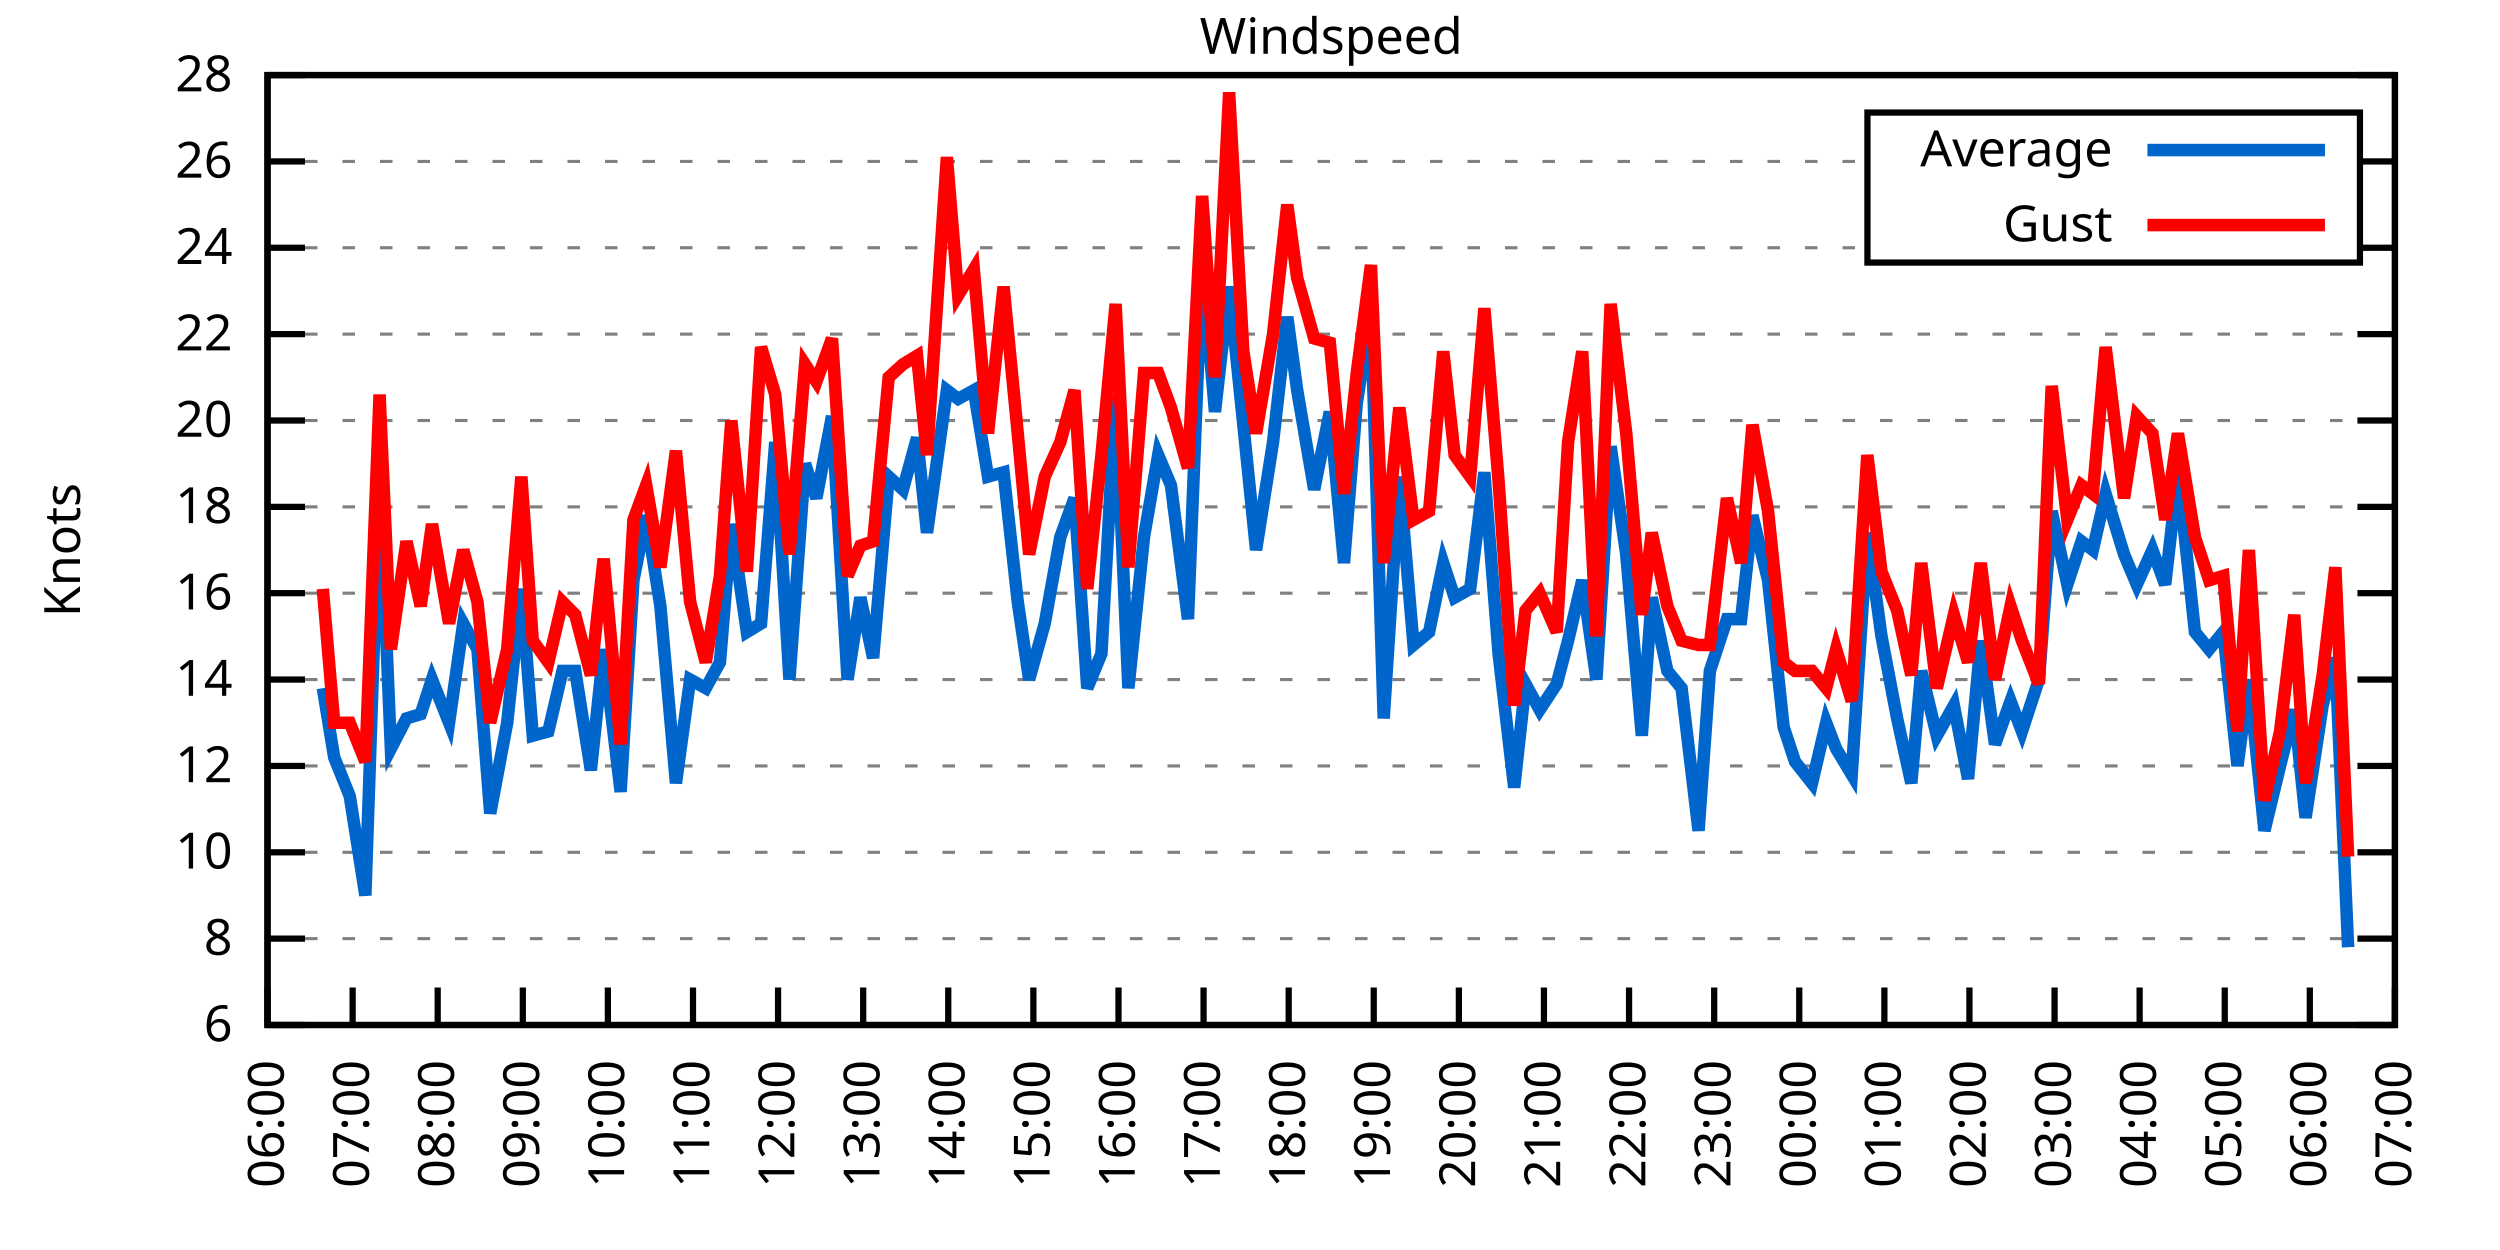
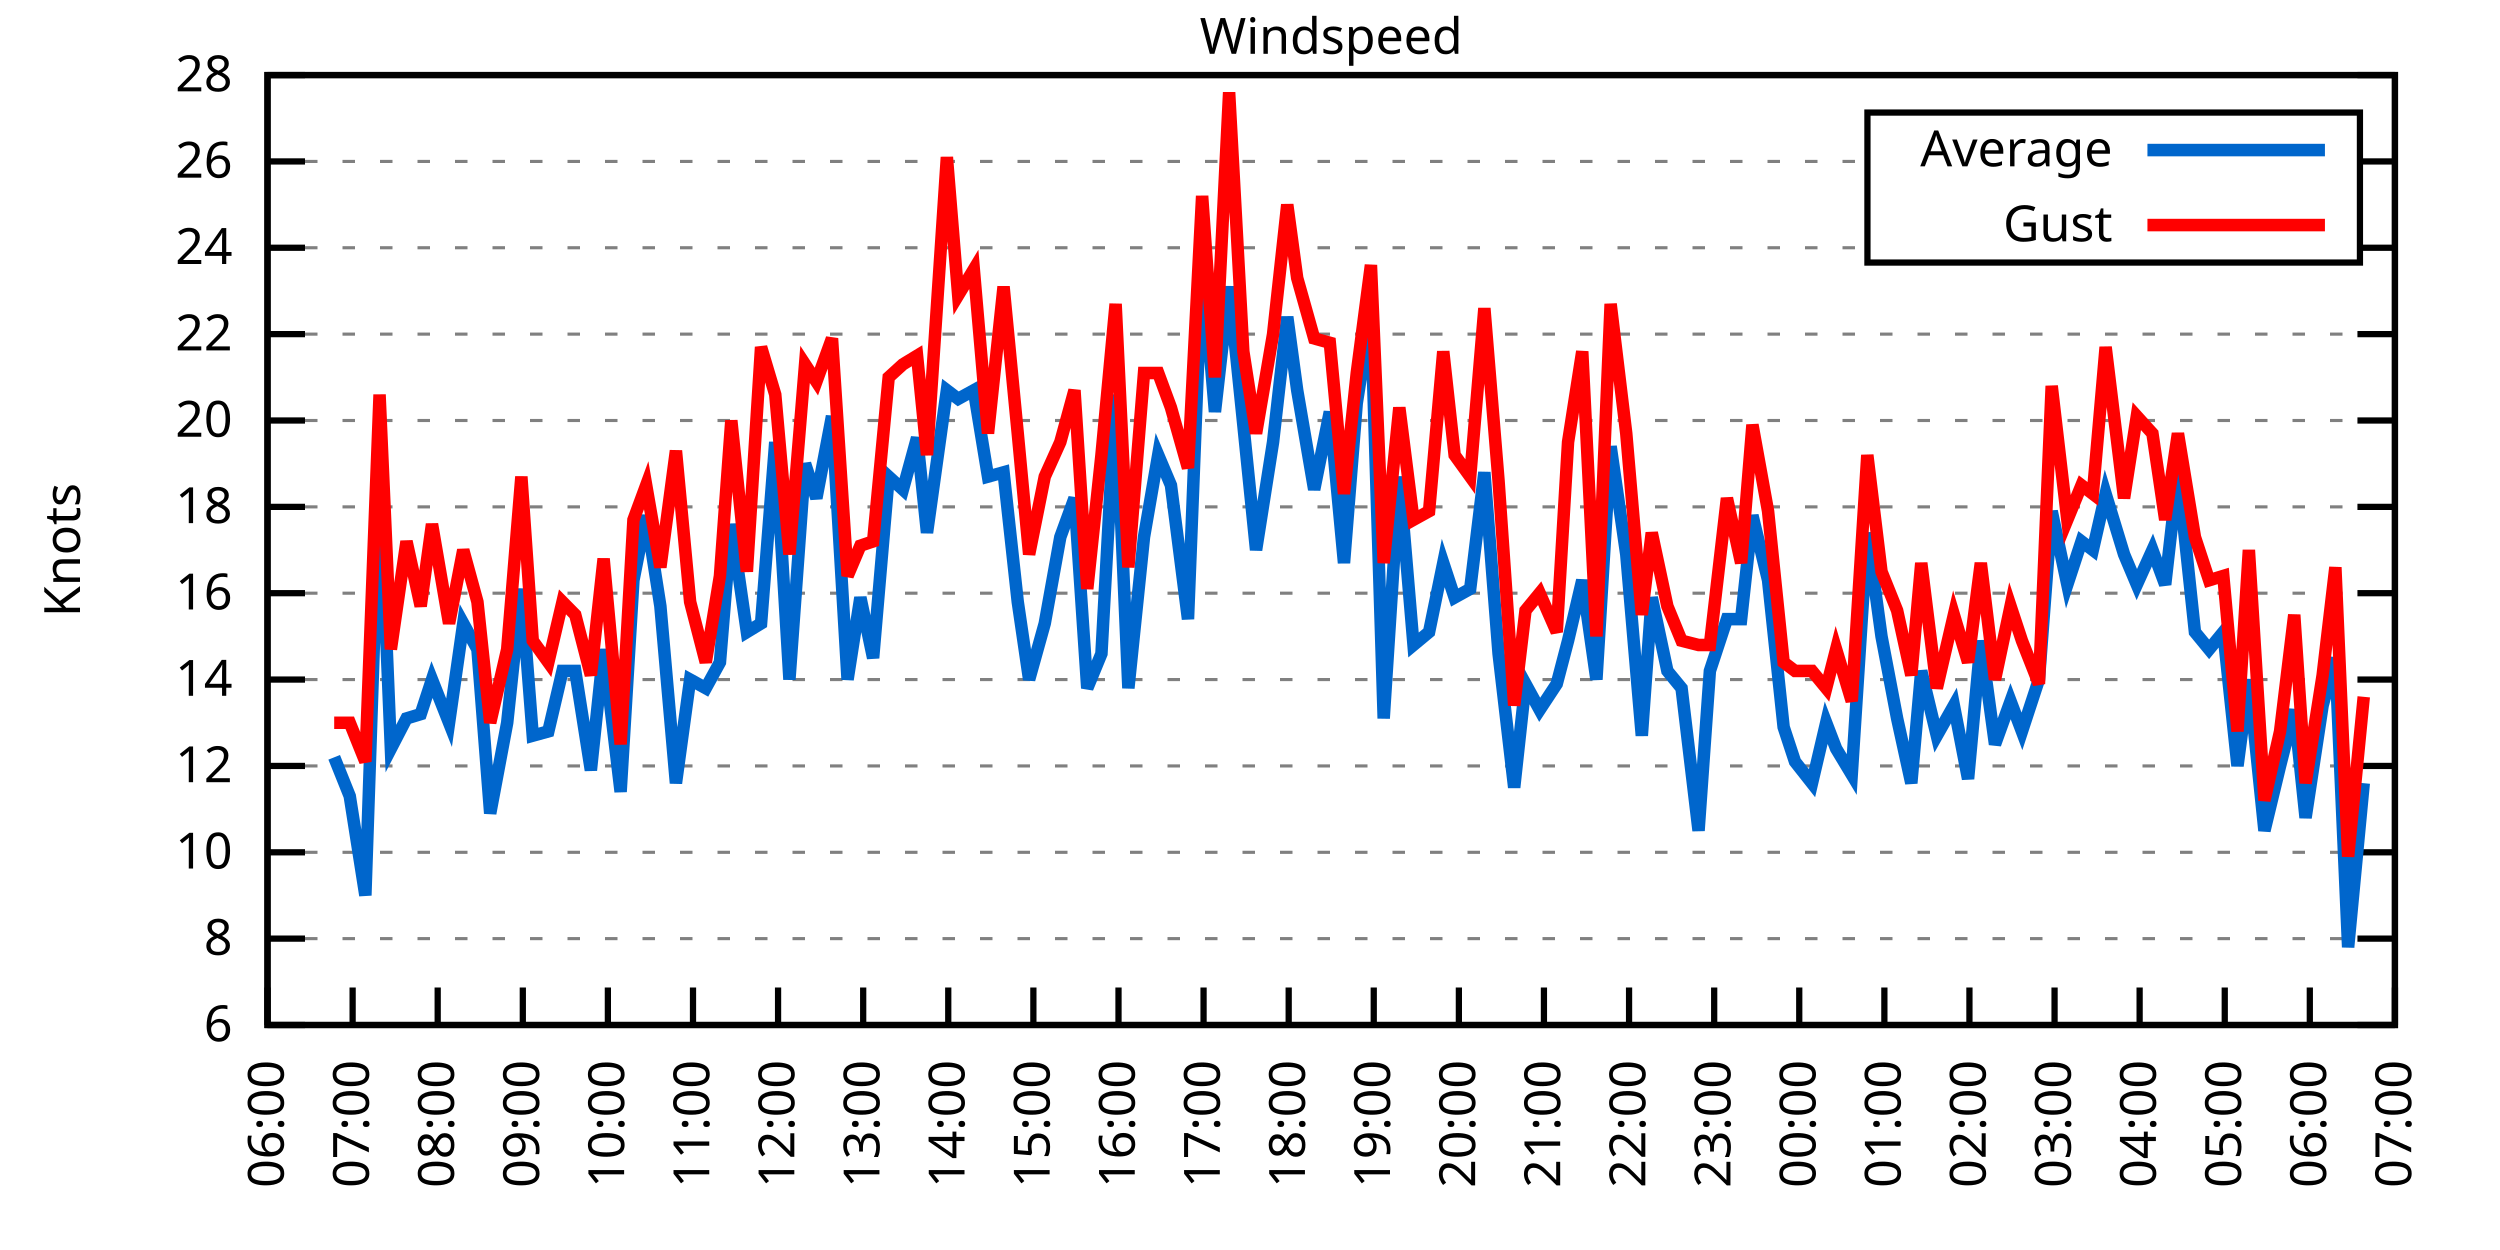
<svg xmlns="http://www.w3.org/2000/svg" xmlns:xlink="http://www.w3.org/1999/xlink" width="400" height="200" viewBox="0 0 400 200">
  <g id="gnuplot_canvas">
    <rect x="0" y="0" width="400" height="200" fill="none" />
    <defs>
      <circle id="gpDot" r="0.5" stroke-width="0.5" stroke="currentColor" />
      <path id="gpPt0" stroke-width="0.333" stroke="currentColor" d="M-1,0 h2 M0,-1 v2" />
      <path id="gpPt1" stroke-width="0.333" stroke="currentColor" d="M-1,-1 L1,1 M1,-1 L-1,1" />
      <path id="gpPt2" stroke-width="0.333" stroke="currentColor" d="M-1,0 L1,0 M0,-1 L0,1 M-1,-1 L1,1 M-1,1 L1,-1" />
      <rect id="gpPt3" stroke-width="0.333" stroke="currentColor" x="-1" y="-1" width="2" height="2" />
      <rect id="gpPt4" stroke-width="0.333" stroke="currentColor" fill="currentColor" x="-1" y="-1" width="2" height="2" />
      <circle id="gpPt5" stroke-width="0.333" stroke="currentColor" cx="0" cy="0" r="1" />
      <use xlink:href="#gpPt5" id="gpPt6" fill="currentColor" stroke="none" />
      <path id="gpPt7" stroke-width="0.333" stroke="currentColor" d="M0,-1.33 L-1.33,0.67 L1.33,0.67 z" />
      <use xlink:href="#gpPt7" id="gpPt8" fill="currentColor" stroke="none" />
      <use xlink:href="#gpPt7" id="gpPt9" stroke="currentColor" transform="rotate(180)" />
      <use xlink:href="#gpPt9" id="gpPt10" fill="currentColor" stroke="none" />
      <use xlink:href="#gpPt3" id="gpPt11" stroke="currentColor" transform="rotate(45)" />
      <use xlink:href="#gpPt11" id="gpPt12" fill="currentColor" stroke="none" />
      <path id="gpPt13" stroke-width="0.333" stroke="currentColor" d="M0,1.330 L1.265,0.411 L0.782,-1.067 L-0.782,-1.076 L-1.265,0.411 z" />
      <use xlink:href="#gpPt13" id="gpPt14" fill="currentColor" stroke="none" />
      <filter id="textbox" filterUnits="objectBoundingBox" x="0" y="0" height="1" width="1">
        <feFlood flood-color="white" flood-opacity="1" result="bgnd" />
        <feComposite in="SourceGraphic" in2="bgnd" operator="atop" />
      </filter>
      <filter id="greybox" filterUnits="objectBoundingBox" x="0" y="0" height="1" width="1">
        <feFlood flood-color="lightgrey" flood-opacity="1" result="grey" />
        <feComposite in="SourceGraphic" in2="grey" operator="atop" />
      </filter>
    </defs>
    <g fill="none" color="white" stroke="currentColor" stroke-width="1.00" stroke-linecap="butt" stroke-linejoin="miter">
</g>
    <g fill="none" color="black" stroke="currentColor" stroke-width="1.00" stroke-linecap="butt" stroke-linejoin="miter">
      <g stroke="none" shape-rendering="crispEdges">
        <polygon fill="rgb(255, 255, 255)" points="42.80,164.00 383.18,164.00 383.18,12.02 42.80,12.02 " />
      </g>
    </g>
    <g fill="none" color="black" stroke="currentColor" stroke-width="1.00" stroke-linecap="butt" stroke-linejoin="miter">
</g>
    <g fill="none" color="black" stroke="black" stroke-width="0.50" stroke-linecap="butt" stroke-linejoin="miter">
</g>
    <g fill="none" color="gray" stroke="currentColor" stroke-width="0.50" stroke-linecap="butt" stroke-linejoin="miter">
      <path stroke="gray" stroke-dasharray="2,4" class="gridline" d="M42.80,164.00 L383.19,164.00  " />
    </g>
    <g fill="none" color="gray" stroke="gray" stroke-width="1.00" stroke-linecap="butt" stroke-linejoin="miter">
</g>
    <g fill="none" color="black" stroke="currentColor" stroke-width="1.00" stroke-linecap="butt" stroke-linejoin="miter">
      <path stroke="black" d="M42.80,164.00 L48.80,164.00 M383.19,164.00 L377.19,164.00  " />
      <g transform="translate(37.20,166.60)" stroke="none" fill="black" font-family="Sans" font-size="8.00" text-anchor="end">
        <text>
          <tspan font-family="Sans"> 6</tspan>
        </text>
      </g>
    </g>
    <g fill="none" color="black" stroke="currentColor" stroke-width="1.00" stroke-linecap="butt" stroke-linejoin="miter">
</g>
    <g fill="none" color="black" stroke="black" stroke-width="0.50" stroke-linecap="butt" stroke-linejoin="miter">
</g>
    <g fill="none" color="gray" stroke="currentColor" stroke-width="0.50" stroke-linecap="butt" stroke-linejoin="miter">
      <path stroke="gray" stroke-dasharray="2,4" class="gridline" d="M42.80,150.18 L383.19,150.18  " />
    </g>
    <g fill="none" color="gray" stroke="gray" stroke-width="1.00" stroke-linecap="butt" stroke-linejoin="miter">
</g>
    <g fill="none" color="black" stroke="currentColor" stroke-width="1.00" stroke-linecap="butt" stroke-linejoin="miter">
      <path stroke="black" d="M42.80,150.18 L48.80,150.18 M383.19,150.18 L377.19,150.18  " />
      <g transform="translate(37.20,152.78)" stroke="none" fill="black" font-family="Sans" font-size="8.00" text-anchor="end">
        <text>
          <tspan font-family="Sans"> 8</tspan>
        </text>
      </g>
    </g>
    <g fill="none" color="black" stroke="currentColor" stroke-width="1.00" stroke-linecap="butt" stroke-linejoin="miter">
</g>
    <g fill="none" color="black" stroke="black" stroke-width="0.50" stroke-linecap="butt" stroke-linejoin="miter">
</g>
    <g fill="none" color="gray" stroke="currentColor" stroke-width="0.50" stroke-linecap="butt" stroke-linejoin="miter">
      <path stroke="gray" stroke-dasharray="2,4" class="gridline" d="M42.80,136.37 L383.19,136.37  " />
    </g>
    <g fill="none" color="gray" stroke="gray" stroke-width="1.00" stroke-linecap="butt" stroke-linejoin="miter">
</g>
    <g fill="none" color="black" stroke="currentColor" stroke-width="1.00" stroke-linecap="butt" stroke-linejoin="miter">
      <path stroke="black" d="M42.80,136.37 L48.80,136.37 M383.19,136.37 L377.19,136.37  " />
      <g transform="translate(37.20,138.97)" stroke="none" fill="black" font-family="Sans" font-size="8.00" text-anchor="end">
        <text>
          <tspan font-family="Sans"> 10</tspan>
        </text>
      </g>
    </g>
    <g fill="none" color="black" stroke="currentColor" stroke-width="1.00" stroke-linecap="butt" stroke-linejoin="miter">
</g>
    <g fill="none" color="black" stroke="black" stroke-width="0.50" stroke-linecap="butt" stroke-linejoin="miter">
</g>
    <g fill="none" color="gray" stroke="currentColor" stroke-width="0.50" stroke-linecap="butt" stroke-linejoin="miter">
      <path stroke="gray" stroke-dasharray="2,4" class="gridline" d="M42.80,122.55 L383.19,122.55  " />
    </g>
    <g fill="none" color="gray" stroke="gray" stroke-width="1.00" stroke-linecap="butt" stroke-linejoin="miter">
</g>
    <g fill="none" color="black" stroke="currentColor" stroke-width="1.00" stroke-linecap="butt" stroke-linejoin="miter">
      <path stroke="black" d="M42.80,122.55 L48.80,122.55 M383.19,122.55 L377.19,122.55  " />
      <g transform="translate(37.20,125.15)" stroke="none" fill="black" font-family="Sans" font-size="8.00" text-anchor="end">
        <text>
          <tspan font-family="Sans"> 12</tspan>
        </text>
      </g>
    </g>
    <g fill="none" color="black" stroke="currentColor" stroke-width="1.00" stroke-linecap="butt" stroke-linejoin="miter">
</g>
    <g fill="none" color="black" stroke="black" stroke-width="0.50" stroke-linecap="butt" stroke-linejoin="miter">
</g>
    <g fill="none" color="gray" stroke="currentColor" stroke-width="0.50" stroke-linecap="butt" stroke-linejoin="miter">
      <path stroke="gray" stroke-dasharray="2,4" class="gridline" d="M42.80,108.73 L383.19,108.73  " />
    </g>
    <g fill="none" color="gray" stroke="gray" stroke-width="1.00" stroke-linecap="butt" stroke-linejoin="miter">
</g>
    <g fill="none" color="black" stroke="currentColor" stroke-width="1.00" stroke-linecap="butt" stroke-linejoin="miter">
      <path stroke="black" d="M42.80,108.73 L48.80,108.73 M383.19,108.73 L377.19,108.73  " />
      <g transform="translate(37.20,111.33)" stroke="none" fill="black" font-family="Sans" font-size="8.00" text-anchor="end">
        <text>
          <tspan font-family="Sans"> 14</tspan>
        </text>
      </g>
    </g>
    <g fill="none" color="black" stroke="currentColor" stroke-width="1.00" stroke-linecap="butt" stroke-linejoin="miter">
</g>
    <g fill="none" color="black" stroke="black" stroke-width="0.50" stroke-linecap="butt" stroke-linejoin="miter">
</g>
    <g fill="none" color="gray" stroke="currentColor" stroke-width="0.50" stroke-linecap="butt" stroke-linejoin="miter">
      <path stroke="gray" stroke-dasharray="2,4" class="gridline" d="M42.80,94.91 L383.19,94.91  " />
    </g>
    <g fill="none" color="gray" stroke="gray" stroke-width="1.00" stroke-linecap="butt" stroke-linejoin="miter">
</g>
    <g fill="none" color="black" stroke="currentColor" stroke-width="1.00" stroke-linecap="butt" stroke-linejoin="miter">
      <path stroke="black" d="M42.80,94.91 L48.80,94.91 M383.19,94.91 L377.19,94.91  " />
      <g transform="translate(37.20,97.51)" stroke="none" fill="black" font-family="Sans" font-size="8.00" text-anchor="end">
        <text>
          <tspan font-family="Sans"> 16</tspan>
        </text>
      </g>
    </g>
    <g fill="none" color="black" stroke="currentColor" stroke-width="1.00" stroke-linecap="butt" stroke-linejoin="miter">
</g>
    <g fill="none" color="black" stroke="black" stroke-width="0.50" stroke-linecap="butt" stroke-linejoin="miter">
</g>
    <g fill="none" color="gray" stroke="currentColor" stroke-width="0.50" stroke-linecap="butt" stroke-linejoin="miter">
      <path stroke="gray" stroke-dasharray="2,4" class="gridline" d="M42.80,81.10 L383.19,81.10  " />
    </g>
    <g fill="none" color="gray" stroke="gray" stroke-width="1.00" stroke-linecap="butt" stroke-linejoin="miter">
</g>
    <g fill="none" color="black" stroke="currentColor" stroke-width="1.00" stroke-linecap="butt" stroke-linejoin="miter">
      <path stroke="black" d="M42.80,81.10 L48.80,81.10 M383.19,81.10 L377.19,81.10  " />
      <g transform="translate(37.20,83.70)" stroke="none" fill="black" font-family="Sans" font-size="8.00" text-anchor="end">
        <text>
          <tspan font-family="Sans"> 18</tspan>
        </text>
      </g>
    </g>
    <g fill="none" color="black" stroke="currentColor" stroke-width="1.00" stroke-linecap="butt" stroke-linejoin="miter">
</g>
    <g fill="none" color="black" stroke="black" stroke-width="0.50" stroke-linecap="butt" stroke-linejoin="miter">
</g>
    <g fill="none" color="gray" stroke="currentColor" stroke-width="0.50" stroke-linecap="butt" stroke-linejoin="miter">
      <path stroke="gray" stroke-dasharray="2,4" class="gridline" d="M42.80,67.28 L383.19,67.28  " />
    </g>
    <g fill="none" color="gray" stroke="gray" stroke-width="1.00" stroke-linecap="butt" stroke-linejoin="miter">
</g>
    <g fill="none" color="black" stroke="currentColor" stroke-width="1.00" stroke-linecap="butt" stroke-linejoin="miter">
      <path stroke="black" d="M42.80,67.28 L48.80,67.28 M383.19,67.28 L377.19,67.28  " />
      <g transform="translate(37.20,69.88)" stroke="none" fill="black" font-family="Sans" font-size="8.00" text-anchor="end">
        <text>
          <tspan font-family="Sans"> 20</tspan>
        </text>
      </g>
    </g>
    <g fill="none" color="black" stroke="currentColor" stroke-width="1.00" stroke-linecap="butt" stroke-linejoin="miter">
</g>
    <g fill="none" color="black" stroke="black" stroke-width="0.50" stroke-linecap="butt" stroke-linejoin="miter">
</g>
    <g fill="none" color="gray" stroke="currentColor" stroke-width="0.50" stroke-linecap="butt" stroke-linejoin="miter">
      <path stroke="gray" stroke-dasharray="2,4" class="gridline" d="M42.80,53.46 L383.19,53.46  " />
    </g>
    <g fill="none" color="gray" stroke="gray" stroke-width="1.00" stroke-linecap="butt" stroke-linejoin="miter">
</g>
    <g fill="none" color="black" stroke="currentColor" stroke-width="1.00" stroke-linecap="butt" stroke-linejoin="miter">
      <path stroke="black" d="M42.80,53.46 L48.80,53.46 M383.19,53.46 L377.19,53.46  " />
      <g transform="translate(37.20,56.06)" stroke="none" fill="black" font-family="Sans" font-size="8.00" text-anchor="end">
        <text>
          <tspan font-family="Sans"> 22</tspan>
        </text>
      </g>
    </g>
    <g fill="none" color="black" stroke="currentColor" stroke-width="1.00" stroke-linecap="butt" stroke-linejoin="miter">
</g>
    <g fill="none" color="black" stroke="black" stroke-width="0.50" stroke-linecap="butt" stroke-linejoin="miter">
</g>
    <g fill="none" color="gray" stroke="currentColor" stroke-width="0.50" stroke-linecap="butt" stroke-linejoin="miter">
      <path stroke="gray" stroke-dasharray="2,4" class="gridline" d="M42.80,39.64 L298.79,39.64 M377.59,39.64 L383.19,39.64  " />
    </g>
    <g fill="none" color="gray" stroke="gray" stroke-width="1.00" stroke-linecap="butt" stroke-linejoin="miter">
</g>
    <g fill="none" color="black" stroke="currentColor" stroke-width="1.00" stroke-linecap="butt" stroke-linejoin="miter">
      <path stroke="black" d="M42.80,39.64 L48.80,39.64 M383.19,39.64 L377.19,39.64  " />
      <g transform="translate(37.20,42.24)" stroke="none" fill="black" font-family="Sans" font-size="8.00" text-anchor="end">
        <text>
          <tspan font-family="Sans"> 24</tspan>
        </text>
      </g>
    </g>
    <g fill="none" color="black" stroke="currentColor" stroke-width="1.00" stroke-linecap="butt" stroke-linejoin="miter">
</g>
    <g fill="none" color="black" stroke="black" stroke-width="0.50" stroke-linecap="butt" stroke-linejoin="miter">
</g>
    <g fill="none" color="gray" stroke="currentColor" stroke-width="0.50" stroke-linecap="butt" stroke-linejoin="miter">
      <path stroke="gray" stroke-dasharray="2,4" class="gridline" d="M42.80,25.83 L298.79,25.83 M377.59,25.83 L383.19,25.83  " />
    </g>
    <g fill="none" color="gray" stroke="gray" stroke-width="1.00" stroke-linecap="butt" stroke-linejoin="miter">
</g>
    <g fill="none" color="black" stroke="currentColor" stroke-width="1.00" stroke-linecap="butt" stroke-linejoin="miter">
      <path stroke="black" d="M42.80,25.83 L48.80,25.83 M383.19,25.83 L377.19,25.83  " />
      <g transform="translate(37.20,28.43)" stroke="none" fill="black" font-family="Sans" font-size="8.00" text-anchor="end">
        <text>
          <tspan font-family="Sans"> 26</tspan>
        </text>
      </g>
    </g>
    <g fill="none" color="black" stroke="currentColor" stroke-width="1.00" stroke-linecap="butt" stroke-linejoin="miter">
</g>
    <g fill="none" color="black" stroke="black" stroke-width="0.50" stroke-linecap="butt" stroke-linejoin="miter">
</g>
    <g fill="none" color="gray" stroke="currentColor" stroke-width="0.50" stroke-linecap="butt" stroke-linejoin="miter">
      <path stroke="gray" stroke-dasharray="2,4" class="gridline" d="M42.80,12.01 L383.19,12.01  " />
    </g>
    <g fill="none" color="gray" stroke="gray" stroke-width="1.00" stroke-linecap="butt" stroke-linejoin="miter">
</g>
    <g fill="none" color="black" stroke="currentColor" stroke-width="1.00" stroke-linecap="butt" stroke-linejoin="miter">
      <path stroke="black" d="M42.80,12.01 L48.80,12.01 M383.19,12.01 L377.19,12.01  " />
      <g transform="translate(37.20,14.61)" stroke="none" fill="black" font-family="Sans" font-size="8.00" text-anchor="end">
        <text>
          <tspan font-family="Sans"> 28</tspan>
        </text>
      </g>
    </g>
    <g fill="none" color="black" stroke="currentColor" stroke-width="1.00" stroke-linecap="butt" stroke-linejoin="miter">
      <path stroke="black" d="M42.80,164.00 L42.80,158.00  " />
      <g transform="translate(45.40,169.60) rotate(270.00)" stroke="none" fill="black" font-family="Sans" font-size="8.00" text-anchor="end">
        <text>
          <tspan font-family="Sans">06:00</tspan>
        </text>
      </g>
    </g>
    <g fill="none" color="black" stroke="currentColor" stroke-width="1.00" stroke-linecap="butt" stroke-linejoin="miter">
      <path stroke="black" d="M56.42,164.00 L56.42,158.00  " />
      <g transform="translate(59.02,169.60) rotate(270.00)" stroke="none" fill="black" font-family="Sans" font-size="8.00" text-anchor="end">
        <text>
          <tspan font-family="Sans">07:00</tspan>
        </text>
      </g>
    </g>
    <g fill="none" color="black" stroke="currentColor" stroke-width="1.00" stroke-linecap="butt" stroke-linejoin="miter">
      <path stroke="black" d="M70.03,164.00 L70.03,158.00  " />
      <g transform="translate(72.63,169.60) rotate(270.00)" stroke="none" fill="black" font-family="Sans" font-size="8.00" text-anchor="end">
        <text>
          <tspan font-family="Sans">08:00</tspan>
        </text>
      </g>
    </g>
    <g fill="none" color="black" stroke="currentColor" stroke-width="1.00" stroke-linecap="butt" stroke-linejoin="miter">
      <path stroke="black" d="M83.65,164.00 L83.65,158.00  " />
      <g transform="translate(86.25,169.60) rotate(270.00)" stroke="none" fill="black" font-family="Sans" font-size="8.00" text-anchor="end">
        <text>
          <tspan font-family="Sans">09:00</tspan>
        </text>
      </g>
    </g>
    <g fill="none" color="black" stroke="currentColor" stroke-width="1.00" stroke-linecap="butt" stroke-linejoin="miter">
      <path stroke="black" d="M97.26,164.00 L97.26,158.00  " />
      <g transform="translate(99.86,169.60) rotate(270.00)" stroke="none" fill="black" font-family="Sans" font-size="8.00" text-anchor="end">
        <text>
          <tspan font-family="Sans">10:00</tspan>
        </text>
      </g>
    </g>
    <g fill="none" color="black" stroke="currentColor" stroke-width="1.00" stroke-linecap="butt" stroke-linejoin="miter">
      <path stroke="black" d="M110.88,164.00 L110.88,158.00  " />
      <g transform="translate(113.48,169.60) rotate(270.00)" stroke="none" fill="black" font-family="Sans" font-size="8.00" text-anchor="end">
        <text>
          <tspan font-family="Sans">11:00</tspan>
        </text>
      </g>
    </g>
    <g fill="none" color="black" stroke="currentColor" stroke-width="1.00" stroke-linecap="butt" stroke-linejoin="miter">
      <path stroke="black" d="M124.49,164.00 L124.49,158.00  " />
      <g transform="translate(127.09,169.60) rotate(270.00)" stroke="none" fill="black" font-family="Sans" font-size="8.00" text-anchor="end">
        <text>
          <tspan font-family="Sans">12:00</tspan>
        </text>
      </g>
    </g>
    <g fill="none" color="black" stroke="currentColor" stroke-width="1.00" stroke-linecap="butt" stroke-linejoin="miter">
      <path stroke="black" d="M138.11,164.00 L138.11,158.00  " />
      <g transform="translate(140.71,169.60) rotate(270.00)" stroke="none" fill="black" font-family="Sans" font-size="8.00" text-anchor="end">
        <text>
          <tspan font-family="Sans">13:00</tspan>
        </text>
      </g>
    </g>
    <g fill="none" color="black" stroke="currentColor" stroke-width="1.00" stroke-linecap="butt" stroke-linejoin="miter">
      <path stroke="black" d="M151.72,164.00 L151.72,158.00  " />
      <g transform="translate(154.32,169.60) rotate(270.00)" stroke="none" fill="black" font-family="Sans" font-size="8.00" text-anchor="end">
        <text>
          <tspan font-family="Sans">14:00</tspan>
        </text>
      </g>
    </g>
    <g fill="none" color="black" stroke="currentColor" stroke-width="1.00" stroke-linecap="butt" stroke-linejoin="miter">
      <path stroke="black" d="M165.34,164.00 L165.34,158.00  " />
      <g transform="translate(167.94,169.60) rotate(270.00)" stroke="none" fill="black" font-family="Sans" font-size="8.00" text-anchor="end">
        <text>
          <tspan font-family="Sans">15:00</tspan>
        </text>
      </g>
    </g>
    <g fill="none" color="black" stroke="currentColor" stroke-width="1.00" stroke-linecap="butt" stroke-linejoin="miter">
      <path stroke="black" d="M178.96,164.00 L178.96,158.00  " />
      <g transform="translate(181.56,169.60) rotate(270.00)" stroke="none" fill="black" font-family="Sans" font-size="8.00" text-anchor="end">
        <text>
          <tspan font-family="Sans">16:00</tspan>
        </text>
      </g>
    </g>
    <g fill="none" color="black" stroke="currentColor" stroke-width="1.00" stroke-linecap="butt" stroke-linejoin="miter">
      <path stroke="black" d="M192.57,164.00 L192.57,158.00  " />
      <g transform="translate(195.17,169.60) rotate(270.00)" stroke="none" fill="black" font-family="Sans" font-size="8.00" text-anchor="end">
        <text>
          <tspan font-family="Sans">17:00</tspan>
        </text>
      </g>
    </g>
    <g fill="none" color="black" stroke="currentColor" stroke-width="1.00" stroke-linecap="butt" stroke-linejoin="miter">
      <path stroke="black" d="M206.19,164.00 L206.19,158.00  " />
      <g transform="translate(208.79,169.60) rotate(270.00)" stroke="none" fill="black" font-family="Sans" font-size="8.00" text-anchor="end">
        <text>
          <tspan font-family="Sans">18:00</tspan>
        </text>
      </g>
    </g>
    <g fill="none" color="black" stroke="currentColor" stroke-width="1.00" stroke-linecap="butt" stroke-linejoin="miter">
      <path stroke="black" d="M219.80,164.00 L219.80,158.00  " />
      <g transform="translate(222.40,169.60) rotate(270.00)" stroke="none" fill="black" font-family="Sans" font-size="8.00" text-anchor="end">
        <text>
          <tspan font-family="Sans">19:00</tspan>
        </text>
      </g>
    </g>
    <g fill="none" color="black" stroke="currentColor" stroke-width="1.00" stroke-linecap="butt" stroke-linejoin="miter">
      <path stroke="black" d="M233.42,164.00 L233.42,158.00  " />
      <g transform="translate(236.02,169.60) rotate(270.00)" stroke="none" fill="black" font-family="Sans" font-size="8.00" text-anchor="end">
        <text>
          <tspan font-family="Sans">20:00</tspan>
        </text>
      </g>
    </g>
    <g fill="none" color="black" stroke="currentColor" stroke-width="1.00" stroke-linecap="butt" stroke-linejoin="miter">
      <path stroke="black" d="M247.03,164.00 L247.03,158.00  " />
      <g transform="translate(249.63,169.60) rotate(270.00)" stroke="none" fill="black" font-family="Sans" font-size="8.00" text-anchor="end">
        <text>
          <tspan font-family="Sans">21:00</tspan>
        </text>
      </g>
    </g>
    <g fill="none" color="black" stroke="currentColor" stroke-width="1.00" stroke-linecap="butt" stroke-linejoin="miter">
      <path stroke="black" d="M260.65,164.00 L260.65,158.00  " />
      <g transform="translate(263.25,169.60) rotate(270.00)" stroke="none" fill="black" font-family="Sans" font-size="8.00" text-anchor="end">
        <text>
          <tspan font-family="Sans">22:00</tspan>
        </text>
      </g>
    </g>
    <g fill="none" color="black" stroke="currentColor" stroke-width="1.00" stroke-linecap="butt" stroke-linejoin="miter">
      <path stroke="black" d="M274.27,164.00 L274.27,158.00  " />
      <g transform="translate(276.87,169.60) rotate(270.00)" stroke="none" fill="black" font-family="Sans" font-size="8.00" text-anchor="end">
        <text>
          <tspan font-family="Sans">23:00</tspan>
        </text>
      </g>
    </g>
    <g fill="none" color="black" stroke="currentColor" stroke-width="1.00" stroke-linecap="butt" stroke-linejoin="miter">
      <path stroke="black" d="M287.88,164.00 L287.88,158.00  " />
      <g transform="translate(290.48,169.60) rotate(270.00)" stroke="none" fill="black" font-family="Sans" font-size="8.00" text-anchor="end">
        <text>
          <tspan font-family="Sans">00:00</tspan>
        </text>
      </g>
    </g>
    <g fill="none" color="black" stroke="currentColor" stroke-width="1.00" stroke-linecap="butt" stroke-linejoin="miter">
      <path stroke="black" d="M301.50,164.00 L301.50,158.00  " />
      <g transform="translate(304.10,169.60) rotate(270.00)" stroke="none" fill="black" font-family="Sans" font-size="8.00" text-anchor="end">
        <text>
          <tspan font-family="Sans">01:00</tspan>
        </text>
      </g>
    </g>
    <g fill="none" color="black" stroke="currentColor" stroke-width="1.00" stroke-linecap="butt" stroke-linejoin="miter">
      <path stroke="black" d="M315.11,164.00 L315.11,158.00  " />
      <g transform="translate(317.71,169.60) rotate(270.00)" stroke="none" fill="black" font-family="Sans" font-size="8.00" text-anchor="end">
        <text>
          <tspan font-family="Sans">02:00</tspan>
        </text>
      </g>
    </g>
    <g fill="none" color="black" stroke="currentColor" stroke-width="1.00" stroke-linecap="butt" stroke-linejoin="miter">
      <path stroke="black" d="M328.73,164.00 L328.73,158.00  " />
      <g transform="translate(331.33,169.60) rotate(270.00)" stroke="none" fill="black" font-family="Sans" font-size="8.00" text-anchor="end">
        <text>
          <tspan font-family="Sans">03:00</tspan>
        </text>
      </g>
    </g>
    <g fill="none" color="black" stroke="currentColor" stroke-width="1.00" stroke-linecap="butt" stroke-linejoin="miter">
      <path stroke="black" d="M342.34,164.00 L342.34,158.00  " />
      <g transform="translate(344.94,169.60) rotate(270.00)" stroke="none" fill="black" font-family="Sans" font-size="8.00" text-anchor="end">
        <text>
          <tspan font-family="Sans">04:00</tspan>
        </text>
      </g>
    </g>
    <g fill="none" color="black" stroke="currentColor" stroke-width="1.00" stroke-linecap="butt" stroke-linejoin="miter">
      <path stroke="black" d="M355.96,164.00 L355.96,158.00  " />
      <g transform="translate(358.56,169.60) rotate(270.00)" stroke="none" fill="black" font-family="Sans" font-size="8.00" text-anchor="end">
        <text>
          <tspan font-family="Sans">05:00</tspan>
        </text>
      </g>
    </g>
    <g fill="none" color="black" stroke="currentColor" stroke-width="1.00" stroke-linecap="butt" stroke-linejoin="miter">
      <path stroke="black" d="M369.57,164.00 L369.57,158.00  " />
      <g transform="translate(372.17,169.60) rotate(270.00)" stroke="none" fill="black" font-family="Sans" font-size="8.00" text-anchor="end">
        <text>
          <tspan font-family="Sans">06:00</tspan>
        </text>
      </g>
    </g>
    <g fill="none" color="black" stroke="currentColor" stroke-width="1.00" stroke-linecap="butt" stroke-linejoin="miter">
      <path stroke="black" d="M383.19,164.00 L383.19,158.00  " />
      <g transform="translate(385.79,169.60) rotate(270.00)" stroke="none" fill="black" font-family="Sans" font-size="8.00" text-anchor="end">
        <text>
          <tspan font-family="Sans">07:00</tspan>
        </text>
      </g>
    </g>
    <g fill="none" color="black" stroke="currentColor" stroke-width="1.00" stroke-linecap="butt" stroke-linejoin="miter">
</g>
    <g fill="none" color="black" stroke="currentColor" stroke-width="1.00" stroke-linecap="butt" stroke-linejoin="miter">
      <path stroke="black" d="M42.80,12.01 L42.80,164.00 L383.19,164.00 L383.19,12.01 L42.80,12.01 Z  " />
    </g>
    <g fill="none" color="black" stroke="currentColor" stroke-width="1.00" stroke-linecap="butt" stroke-linejoin="miter">
</g>
    <g fill="none" color="black" stroke="currentColor" stroke-width="1.00" stroke-linecap="butt" stroke-linejoin="miter">
      <path stroke="black" d="M298.79,42.01 L298.79,18.01 L377.59,18.01 L377.59,42.01 L298.79,42.01 Z  " />
    </g>
    <g id="Windspeed_plot_1">
      <g fill="none" color="white" stroke="black" stroke-width="2.00" stroke-linecap="butt" stroke-linejoin="miter">
</g>
      <g fill="none" color="black" stroke="currentColor" stroke-width="2.00" stroke-linecap="butt" stroke-linejoin="miter">
        <g transform="translate(337.99,26.61)" stroke="none" fill="black" font-family="Sans" font-size="8.00" text-anchor="end">
          <text>
            <tspan font-family="Sans">Average</tspan>
          </text>
        </g>
      </g>
      <g fill="none" color="black" stroke="currentColor" stroke-width="2.00" stroke-linecap="butt" stroke-linejoin="miter">
-         <path stroke="rgb(  0, 102, 204)" d="M343.59,24.01 L371.99,24.01 M51.65,110.11 L53.47,121.17 L55.96,127.38 L58.46,143.27 L60.73,76.26 L62.54,119.78   L65.04,114.95 L67.31,114.26 L69.12,108.73 L71.85,115.64 L74.12,99.75 L76.39,103.89 L78.43,130.15 L81.15,115.64   L83.42,94.22 L85.24,117.71 L87.73,117.02 L90.00,107.35 L92.04,107.35 L94.54,123.24 L96.58,103.89 L99.30,126.69   L101.35,92.84 L103.39,82.48 L105.66,96.99 L108.15,125.31 L110.42,108.73 L112.92,110.11 L115.19,105.97 L117.01,83.86   L119.50,101.13 L121.77,99.75 L124.04,70.73 L126.31,108.73 L128.81,74.19 L130.62,79.71 L133.12,66.59 L135.61,108.73   L137.66,95.60 L139.70,105.28 L142.19,76.26 L144.46,78.33 L146.73,70.04 L148.32,85.24 L151.50,62.44 L153.31,63.82   L155.81,62.44 L158.08,76.26 L160.57,75.57 L162.84,96.30 L164.66,108.73 L167.16,99.75 L169.65,85.93 L171.92,79.71   L173.96,110.11 L176.23,104.59 L178.50,63.13 L180.54,110.11 L183.04,85.93 L185.31,72.81 L187.35,77.64 L190.08,99.06   L192.34,41.72 L194.39,65.90 L196.66,45.86 L198.93,67.97 L200.97,88.00 L203.69,70.73 L205.96,50.70 L207.55,62.44   L210.27,78.33 L212.77,65.90 L215.04,90.08 L217.08,64.52 L219.35,50.01 L221.39,114.95 L223.89,76.26 L226.16,103.20   L228.65,101.13 L230.92,90.08 L232.74,95.60 L235.23,94.22 L237.50,75.57 L239.77,104.59 L242.27,126.00 L244.08,109.42   L246.35,113.57 L249.08,109.42 L250.89,102.51 L253.16,92.84 L255.43,108.73 L257.70,71.42 L260.20,88.70 L262.69,117.71   L264.28,95.60 L266.78,107.35 L269.05,110.11 L271.77,132.91 L273.58,107.35 L276.31,99.06 L278.58,99.06 L280.39,82.48   L282.89,92.84 L285.38,116.33 L287.20,121.86 L289.92,125.31 L292.19,115.64 L293.78,119.78 L296.28,123.93 L298.77,85.24   L301.04,101.82 L303.54,114.95 L305.81,125.31 L307.40,107.35 L309.89,117.71 L312.62,112.88 L314.89,124.62 L316.93,102.51   L319.20,119.09 L321.69,112.19 L323.51,117.02 L326.23,108.73 L328.27,81.79 L330.77,93.53 L333.04,86.62 L334.85,88.00   L336.90,79.02 L339.85,88.70 L341.89,93.53 L344.39,88.00 L346.43,93.53 L348.47,75.57 L351.19,101.13 L353.46,103.89   L355.73,101.13 L358.00,122.55 L359.82,108.73 L362.31,132.91 L364.81,122.55 L367.08,113.57 L368.89,130.84 L371.62,112.88   L373.66,105.28 L375.70,151.56  " />
+         <path stroke="rgb(  0, 102, 204)" d="M343.59,24.01 L371.99,24.01 M53.47,121.17 L55.96,127.38 L58.46,143.27 L60.73,76.26 L62.54,119.78 L65.04,114.95   L67.31,114.26 L69.12,108.73 L71.85,115.64 L74.12,99.75 L76.39,103.89 L78.43,130.15 L81.15,115.64 L83.42,94.22   L85.24,117.71 L87.73,117.02 L90.00,107.35 L92.04,107.35 L94.54,123.24 L96.58,103.89 L99.30,126.69 L101.35,92.84   L103.39,82.48 L105.66,96.99 L108.15,125.31 L110.42,108.73 L112.92,110.11 L115.19,105.97 L117.01,83.86 L119.50,101.13   L121.77,99.75 L124.04,70.73 L126.31,108.73 L128.81,74.19 L130.62,79.71 L133.12,66.59 L135.61,108.73 L137.66,95.60   L139.70,105.28 L142.19,76.26 L144.46,78.33 L146.73,70.04 L148.32,85.24 L151.50,62.44 L153.31,63.82 L155.81,62.44   L158.08,76.26 L160.57,75.57 L162.84,96.30 L164.66,108.73 L167.16,99.75 L169.65,85.93 L171.92,79.71 L173.96,110.11   L176.23,104.59 L178.50,63.13 L180.54,110.11 L183.04,85.93 L185.31,72.81 L187.35,77.64 L190.08,99.06 L192.34,41.72   L194.39,65.90 L196.66,45.86 L198.93,67.97 L200.97,88.00 L203.69,70.73 L205.96,50.70 L207.55,62.44 L210.27,78.33   L212.77,65.90 L215.04,90.08 L217.08,64.52 L219.35,50.01 L221.39,114.95 L223.89,76.26 L226.16,103.20 L228.65,101.13   L230.92,90.08 L232.74,95.60 L235.23,94.22 L237.50,75.57 L239.77,104.59 L242.27,126.00 L244.08,109.42 L246.35,113.57   L249.08,109.42 L250.89,102.51 L253.16,92.84 L255.43,108.73 L257.70,71.42 L260.20,88.70 L262.69,117.71 L264.28,95.60   L266.78,107.35 L269.05,110.11 L271.77,132.91 L273.58,107.35 L276.31,99.06 L278.58,99.06 L280.39,82.48 L282.89,92.84   L285.38,116.33 L287.20,121.86 L289.92,125.31 L292.19,115.64 L293.78,119.78 L296.28,123.93 L298.77,85.24 L301.04,101.82   L303.54,114.95 L305.81,125.31 L307.40,107.35 L309.89,117.71 L312.62,112.88 L314.89,124.62 L316.93,102.51 L319.20,119.09   L321.69,112.19 L323.51,117.02 L326.23,108.73 L328.27,81.79 L330.77,93.53 L333.04,86.62 L334.85,88.00 L336.90,79.02   L339.85,88.70 L341.89,93.53 L344.39,88.00 L346.43,93.53 L348.47,75.57 L351.19,101.13 L353.46,103.89 L355.73,101.13   L358.00,122.55 L359.82,108.73 L362.31,132.91 L364.81,122.55 L367.08,113.57 L368.89,130.84 L371.62,112.88 L373.66,105.28   L375.70,151.56 L378.20,125.31  " />
      </g>
    </g>
    <g id="Windspeed_plot_2">
      <g fill="none" color="black" stroke="currentColor" stroke-width="2.00" stroke-linecap="butt" stroke-linejoin="miter">
        <g transform="translate(337.99,38.61)" stroke="none" fill="black" font-family="Sans" font-size="8.00" text-anchor="end">
          <text>
            <tspan font-family="Sans">Gust</tspan>
          </text>
        </g>
      </g>
      <g fill="none" color="black" stroke="currentColor" stroke-width="2.00" stroke-linecap="butt" stroke-linejoin="miter">
-         <path stroke="rgb(255,   0,   0)" d="M343.59,36.01 L371.99,36.01 M51.65,94.22 L53.47,115.64 L55.96,115.64 L58.46,121.86 L60.73,63.13 L62.54,103.89   L65.04,86.62 L67.31,96.99 L69.12,83.86 L71.85,99.75 L74.12,88.00 L76.39,96.30 L78.43,115.64 L81.15,103.89   L83.42,76.26 L85.24,102.51 L87.73,105.97 L90.00,96.30 L92.04,98.37 L94.54,108.04 L96.58,89.39 L99.30,119.09   L101.35,83.17 L103.39,77.64 L105.66,90.77 L108.15,72.12 L110.42,96.30 L112.92,105.97 L115.19,92.15 L117.01,67.28   L119.50,91.46 L121.77,55.53 L124.04,63.13 L126.31,88.70 L128.81,58.30 L130.62,61.06 L133.12,54.15 L135.61,92.15   L137.66,87.31 L139.70,86.62 L142.19,60.37 L144.46,58.30 L146.73,56.92 L148.32,72.81 L151.50,25.14 L153.31,47.24   L155.81,43.10 L158.08,69.35 L160.57,45.86 L162.84,69.35 L164.66,88.70 L167.16,76.26 L169.65,70.73 L171.92,62.44   L173.96,94.22 L176.23,72.81 L178.50,48.63 L180.54,90.77 L183.04,59.68 L185.31,59.68 L187.35,65.21 L190.08,74.88   L192.34,31.35 L194.39,60.37 L196.66,14.77 L198.93,56.23 L200.97,69.35 L203.69,53.46 L205.96,32.74 L207.55,44.48   L210.27,54.15 L212.77,54.84 L215.04,79.02 L217.08,59.68 L219.35,42.41 L221.39,90.08 L223.89,65.21 L226.16,83.17   L228.65,81.79 L230.92,56.23 L232.74,72.81 L235.23,76.26 L237.50,49.32 L239.77,76.95 L242.27,112.88 L244.08,97.68   L246.35,94.91 L249.08,101.13 L250.89,70.73 L253.16,56.23 L255.43,101.82 L257.70,48.63 L260.20,69.35 L262.69,98.37   L264.28,85.24 L266.78,96.99 L269.05,102.51 L271.77,103.20 L273.58,103.20 L276.31,79.71 L278.58,90.08 L280.39,67.97   L282.89,81.79 L285.38,105.97 L287.20,107.35 L289.92,107.35 L292.19,110.11 L293.78,103.89 L296.28,112.19 L298.77,72.81   L301.04,91.46 L303.54,97.68 L305.81,108.04 L307.40,90.08 L309.89,110.11 L312.62,98.37 L314.89,105.97 L316.93,90.08   L319.20,108.73 L321.69,96.99 L323.51,102.51 L326.23,109.42 L328.27,61.75 L330.77,83.17 L333.04,77.64 L334.85,79.02   L336.90,55.53 L339.85,79.71 L341.89,66.59 L344.39,69.35 L346.43,83.17 L348.47,69.35 L351.19,85.93 L353.46,92.84   L355.73,92.15 L358.00,117.02 L359.82,88.00 L362.31,128.08 L364.81,117.02 L367.08,98.37 L368.89,125.31 L371.62,108.04   L373.66,90.77 L375.70,137.06  " />
+         <path stroke="rgb(255,   0,   0)" d="M343.59,36.01 L371.99,36.01 M53.47,115.64 L55.96,115.64 L58.46,121.86 L60.73,63.13 L62.54,103.89 L65.04,86.62   L67.31,96.99 L69.12,83.86 L71.85,99.75 L74.12,88.00 L76.39,96.30 L78.43,115.64 L81.15,103.89 L83.42,76.26   L85.24,102.51 L87.73,105.97 L90.00,96.30 L92.04,98.37 L94.54,108.04 L96.58,89.39 L99.30,119.09 L101.35,83.17   L103.39,77.64 L105.66,90.77 L108.15,72.12 L110.42,96.30 L112.92,105.97 L115.19,92.15 L117.01,67.28 L119.50,91.46   L121.77,55.53 L124.04,63.13 L126.31,88.70 L128.81,58.30 L130.62,61.06 L133.12,54.15 L135.61,92.15 L137.66,87.31   L139.70,86.62 L142.19,60.37 L144.46,58.30 L146.73,56.92 L148.32,72.81 L151.50,25.14 L153.31,47.24 L155.81,43.10   L158.08,69.35 L160.57,45.86 L162.84,69.35 L164.66,88.70 L167.16,76.26 L169.65,70.73 L171.92,62.44 L173.96,94.22   L176.23,72.81 L178.50,48.63 L180.54,90.77 L183.04,59.68 L185.31,59.68 L187.35,65.21 L190.08,74.88 L192.34,31.35   L194.39,60.37 L196.66,14.77 L198.93,56.23 L200.97,69.35 L203.69,53.46 L205.96,32.74 L207.55,44.48 L210.27,54.15   L212.77,54.84 L215.04,79.02 L217.08,59.68 L219.35,42.41 L221.39,90.08 L223.89,65.21 L226.16,83.17 L228.65,81.79   L230.92,56.23 L232.74,72.81 L235.23,76.26 L237.50,49.32 L239.77,76.95 L242.27,112.88 L244.08,97.68 L246.35,94.91   L249.08,101.13 L250.89,70.73 L253.16,56.23 L255.43,101.82 L257.70,48.63 L260.20,69.35 L262.69,98.37 L264.28,85.24   L266.78,96.99 L269.05,102.51 L271.77,103.20 L273.58,103.20 L276.31,79.71 L278.58,90.08 L280.39,67.97 L282.89,81.79   L285.38,105.97 L287.20,107.35 L289.92,107.35 L292.19,110.11 L293.78,103.89 L296.28,112.19 L298.77,72.81 L301.04,91.46   L303.54,97.68 L305.81,108.04 L307.40,90.08 L309.89,110.11 L312.62,98.37 L314.89,105.97 L316.93,90.08 L319.20,108.73   L321.69,96.99 L323.51,102.51 L326.23,109.42 L328.27,61.75 L330.77,83.17 L333.04,77.64 L334.85,79.02 L336.90,55.53   L339.85,79.71 L341.89,66.59 L344.39,69.35 L346.43,83.17 L348.47,69.35 L351.19,85.93 L353.46,92.84 L355.73,92.15   L358.00,117.02 L359.82,88.00 L362.31,128.08 L364.81,117.02 L367.08,98.37 L368.89,125.31 L371.62,108.04 L373.66,90.77   L375.70,137.06 L378.20,111.49  " />
      </g>
    </g>
    <g fill="none" color="black" stroke="currentColor" stroke-width="2.00" stroke-linecap="butt" stroke-linejoin="miter">
</g>
    <g fill="none" color="black" stroke="black" stroke-width="1.00" stroke-linecap="butt" stroke-linejoin="miter">
</g>
    <g fill="none" color="black" stroke="currentColor" stroke-width="1.00" stroke-linecap="butt" stroke-linejoin="miter">
      <path stroke="black" d="M42.80,12.01 L42.80,164.00 L383.19,164.00 L383.19,12.01 L42.80,12.01 Z  " />
      <g transform="translate(12.80,88.01) rotate(270.00)" stroke="none" fill="black" font-family="Sans" font-size="8.00" text-anchor="middle">
        <text>
          <tspan font-family="Sans">Knots</tspan>
        </text>
      </g>
    </g>
    <g fill="none" color="black" stroke="currentColor" stroke-width="1.00" stroke-linecap="butt" stroke-linejoin="miter">
</g>
    <g fill="none" color="black" stroke="currentColor" stroke-width="1.00" stroke-linecap="butt" stroke-linejoin="miter">
      <g transform="translate(212.99,8.61)" stroke="none" fill="black" font-family="Sans" font-size="8.00" text-anchor="middle">
        <text>
          <tspan font-family="Sans">Windspeed</tspan>
        </text>
      </g>
    </g>
    <g fill="none" color="black" stroke="currentColor" stroke-width="1.00" stroke-linecap="butt" stroke-linejoin="miter">
</g>
  </g>
</svg>
